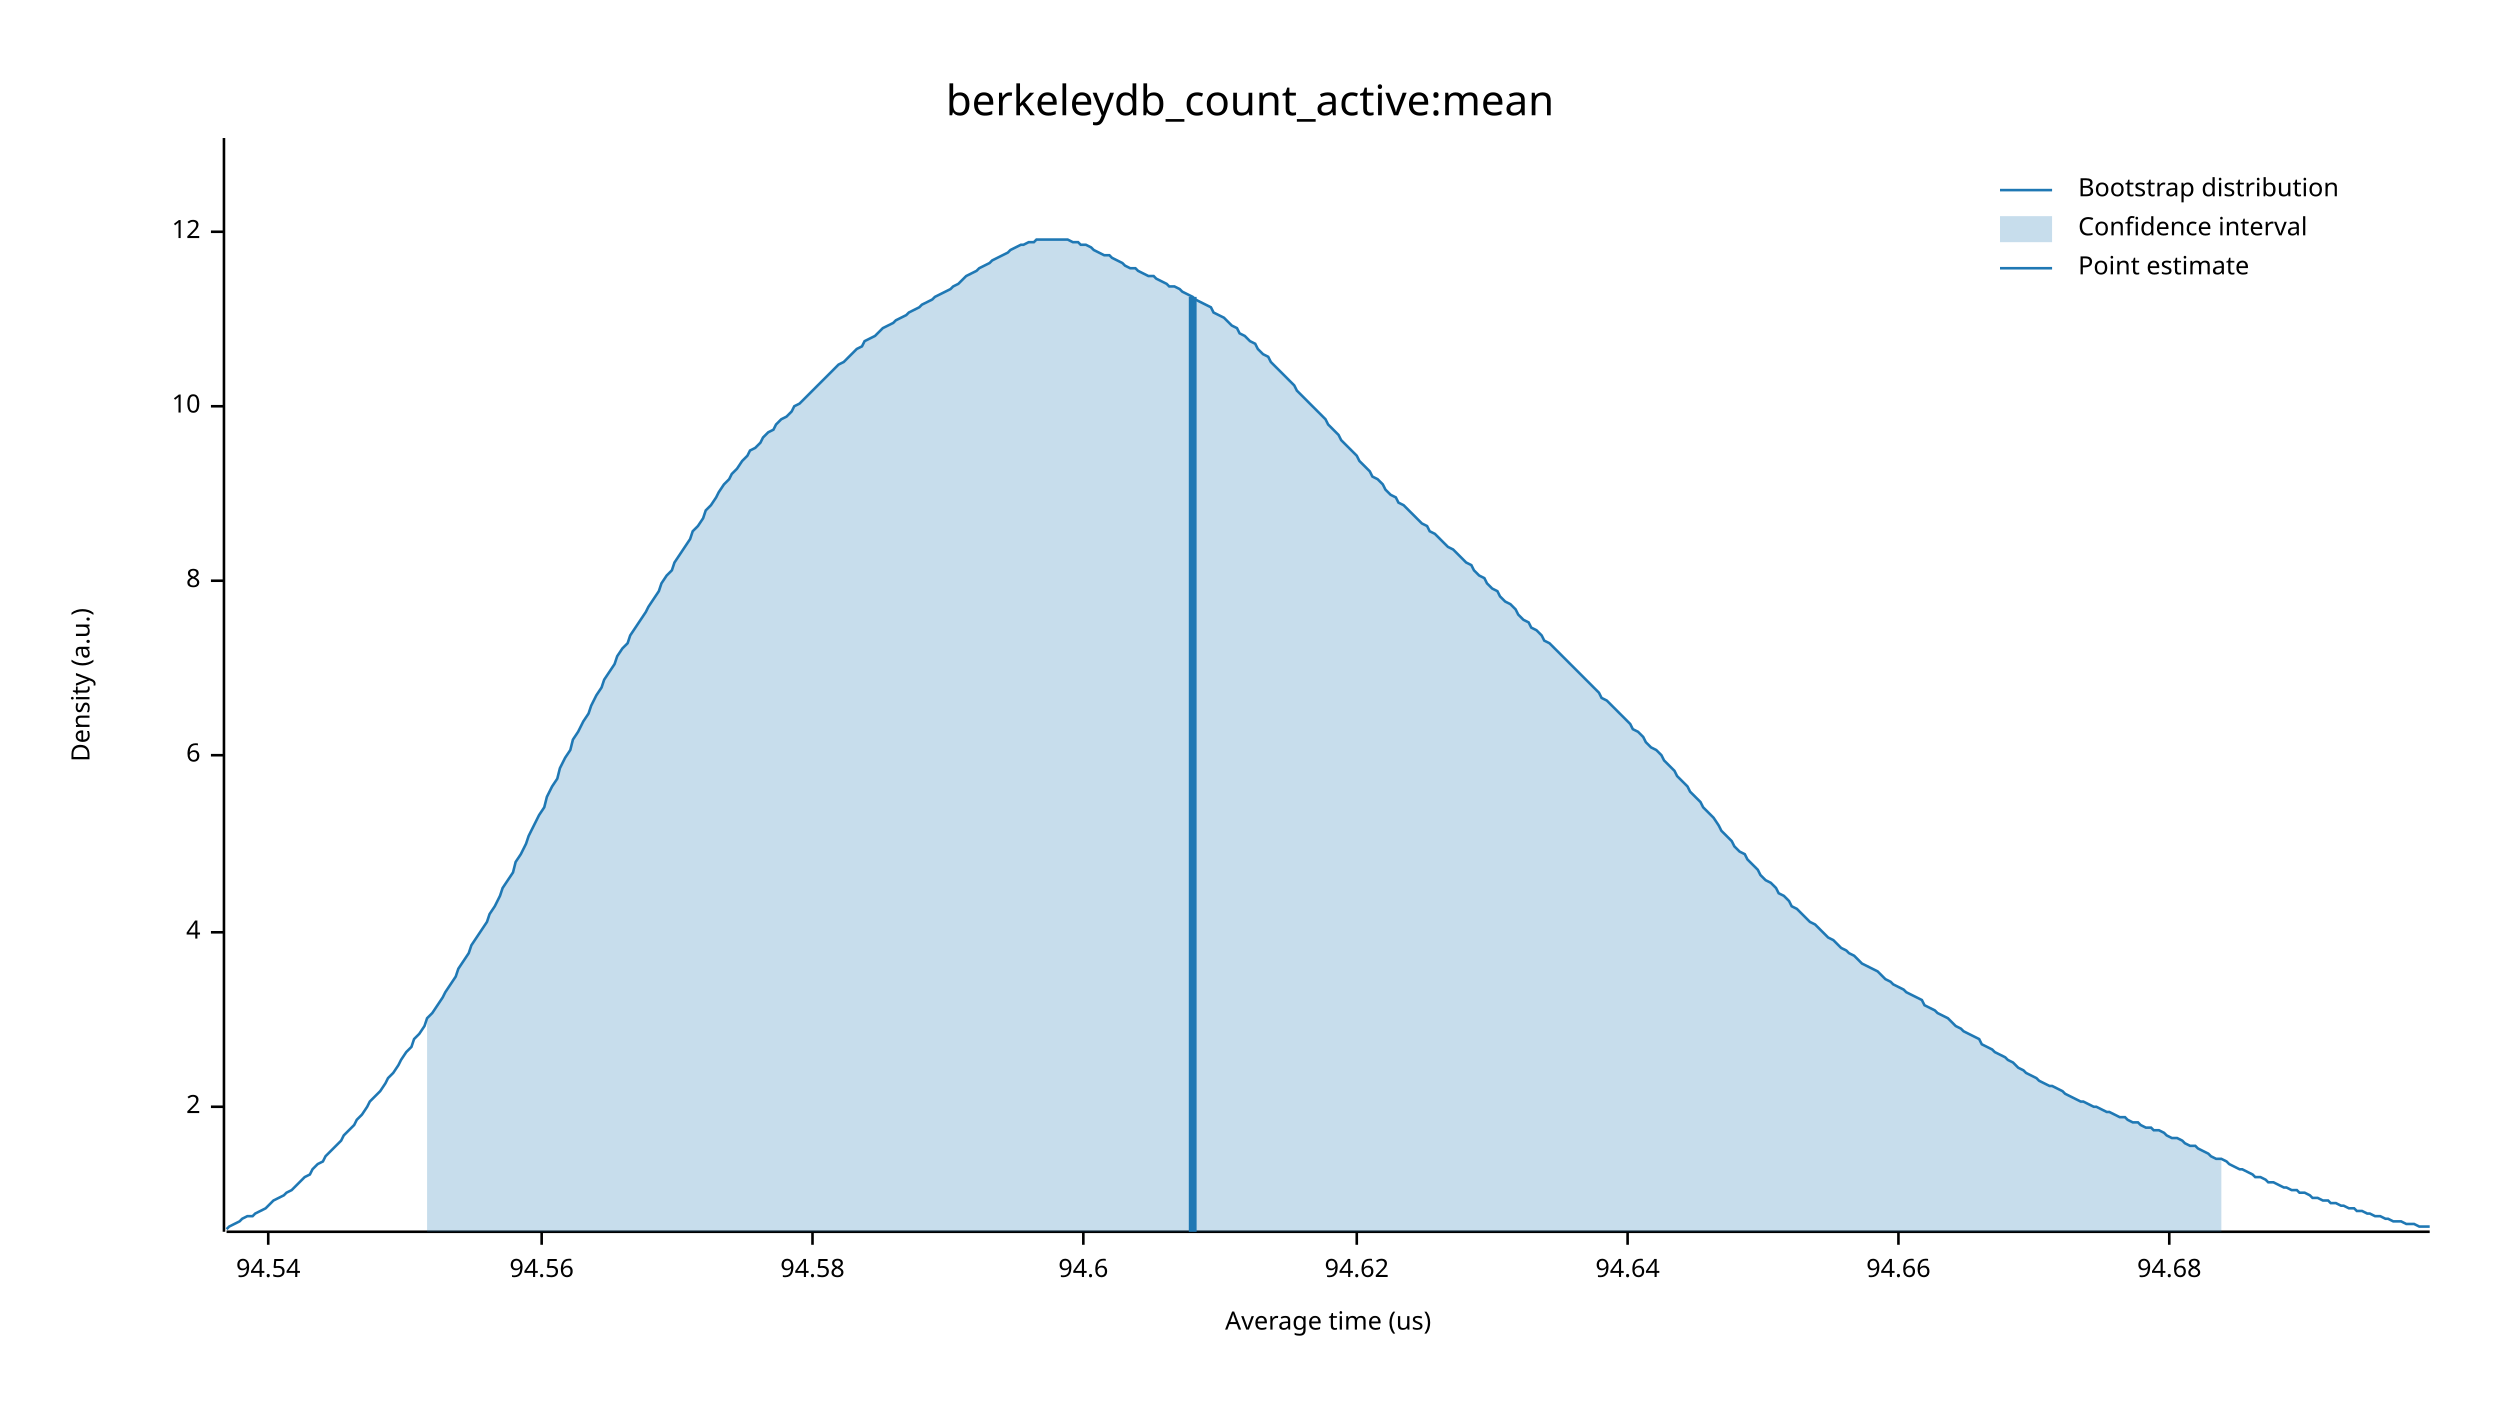
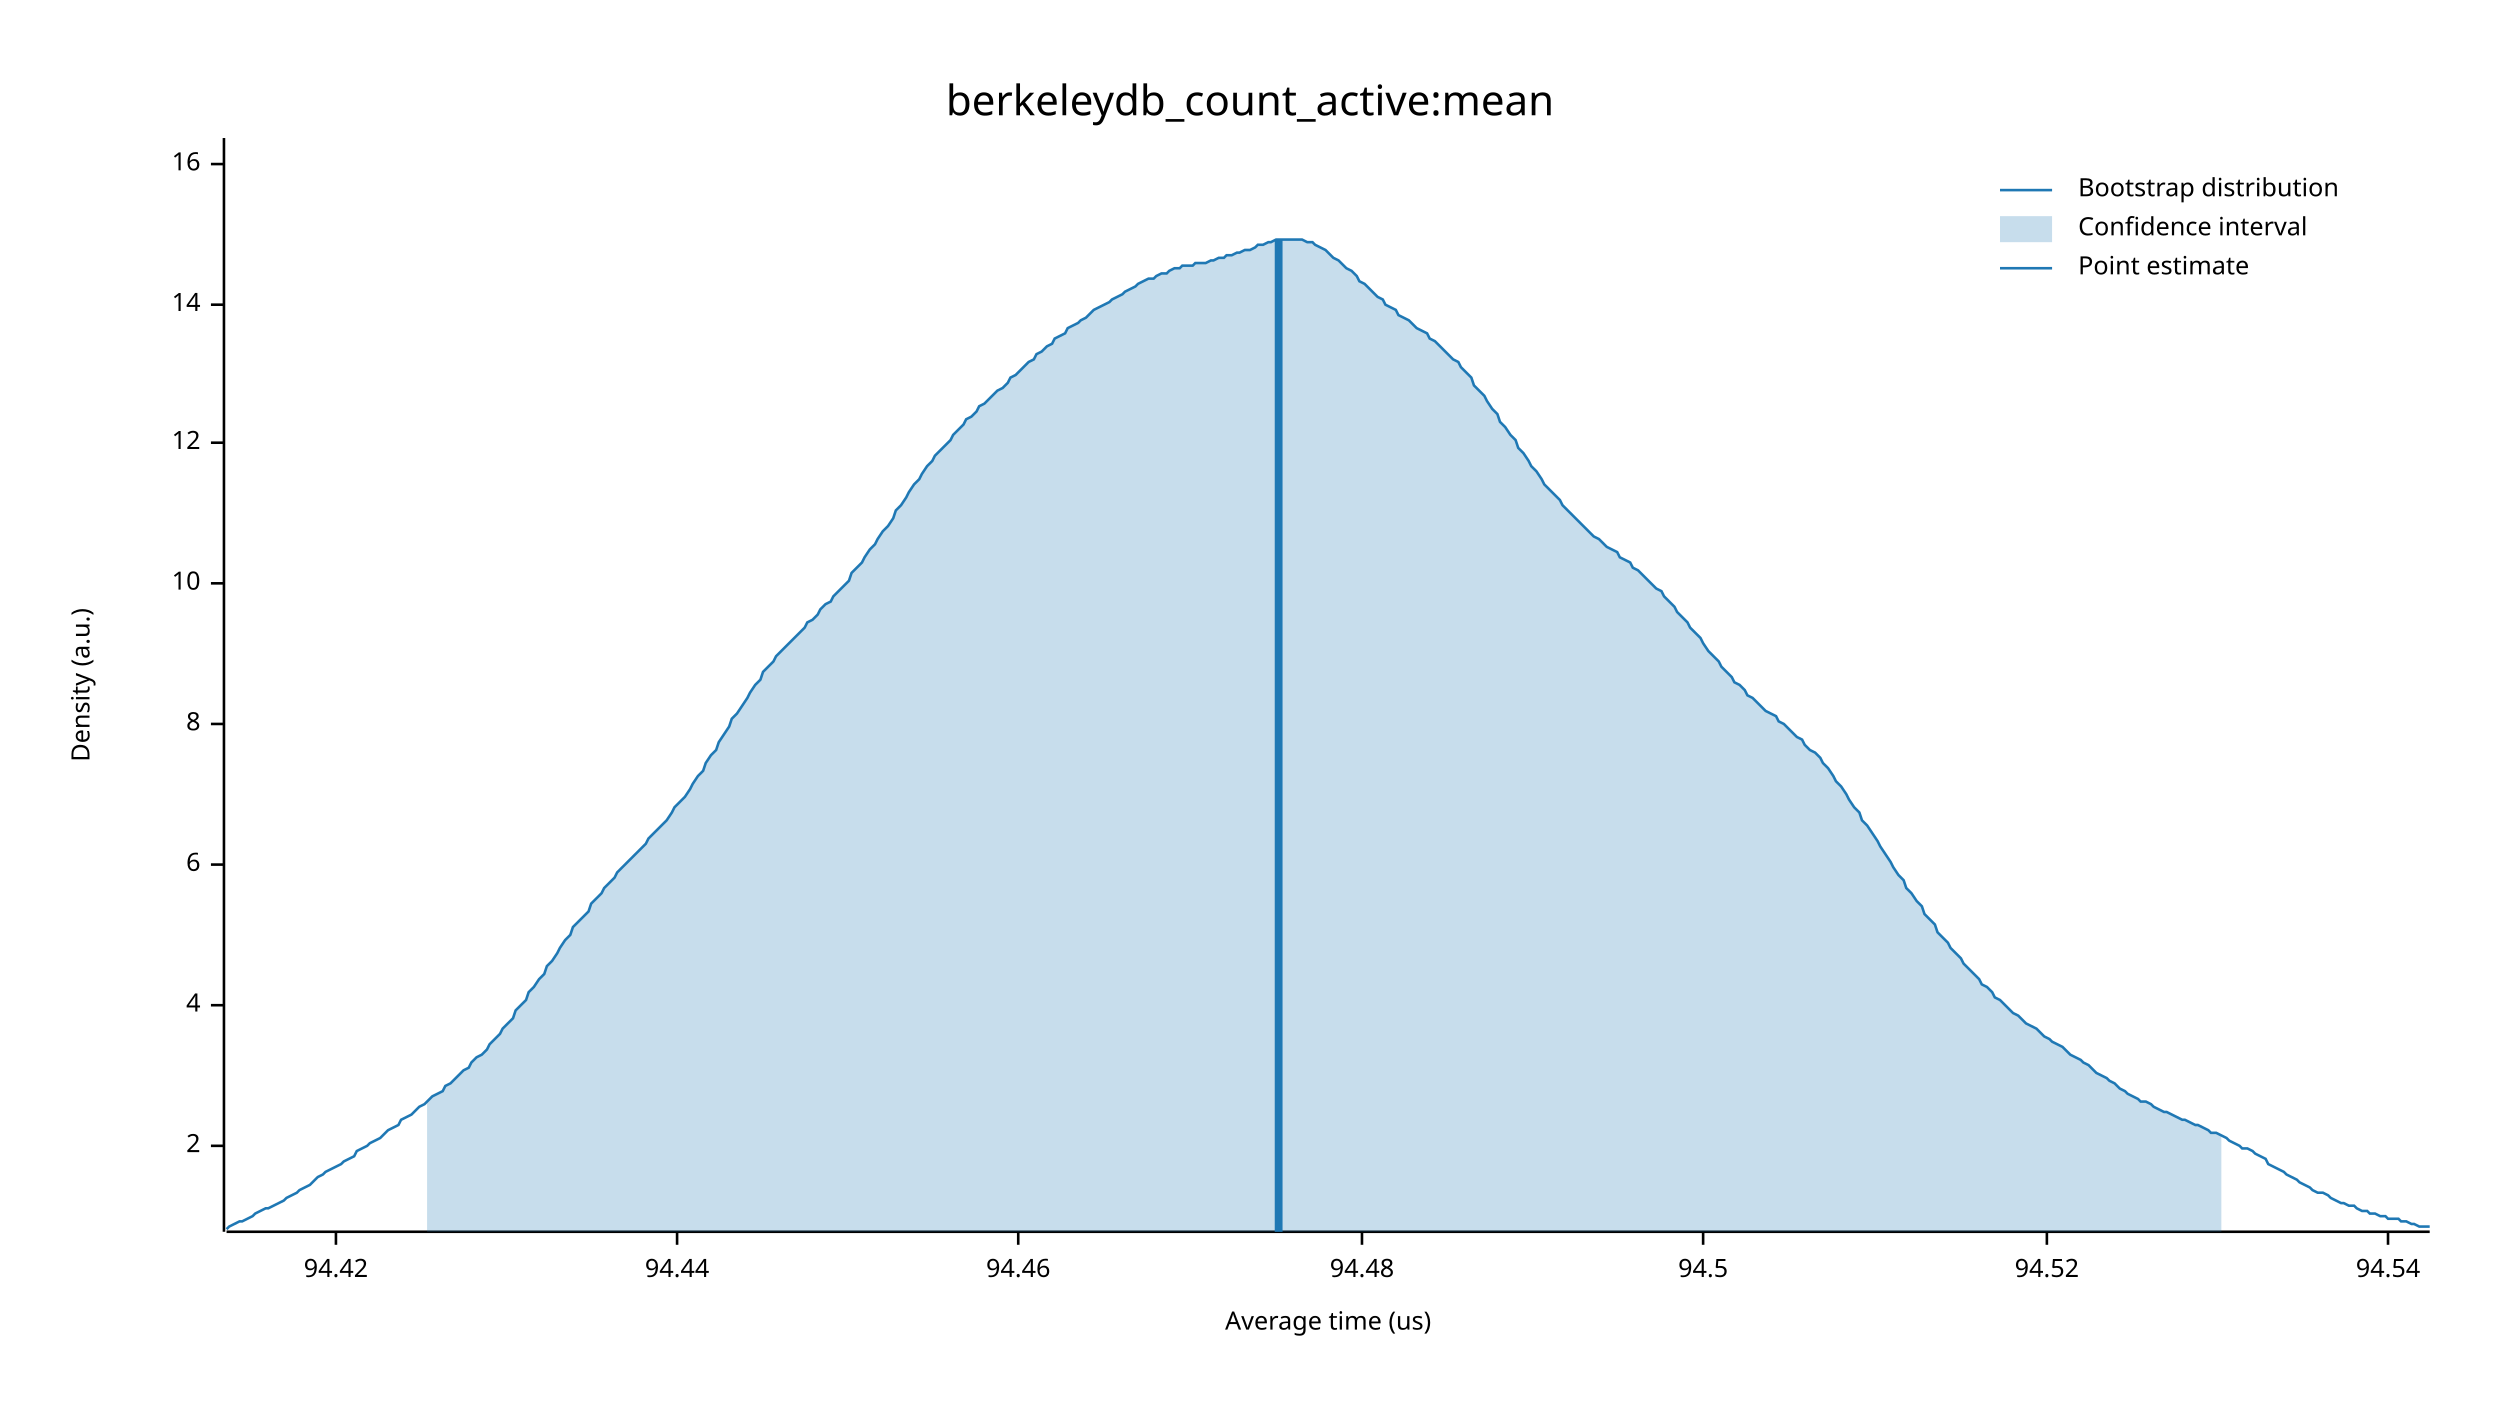
<svg xmlns="http://www.w3.org/2000/svg" width="960" height="540" viewBox="0 0 960 540">
  <text x="480" y="32" dy="0.76em" text-anchor="middle" font-family="sans-serif" font-size="16.129" opacity="1" fill="#000000">
berkeleydb_count_active:mean
</text>
  <text x="27" y="263" dy="0.76em" text-anchor="middle" font-family="sans-serif" font-size="9.677" opacity="1" fill="#000000" transform="rotate(270, 27, 263)">
Density (a.u.)
</text>
  <text x="510" y="513" dy="-0.5ex" text-anchor="middle" font-family="sans-serif" font-size="9.677" opacity="1" fill="#000000">
Average time (us)
</text>
  <polyline fill="none" opacity="1" stroke="#000000" stroke-width="1" points="86,53 86,473 " />
-   <text x="77" y="425" dy="0.5ex" text-anchor="end" font-family="sans-serif" font-size="9.677" opacity="1" fill="#000000">
+   <text x="77" y="440" dy="0.5ex" text-anchor="end" font-family="sans-serif" font-size="9.677" opacity="1" fill="#000000">
2
</text>
-   <polyline fill="none" opacity="1" stroke="#000000" stroke-width="1" points="81,425 86,425 " />
-   <text x="77" y="358" dy="0.5ex" text-anchor="end" font-family="sans-serif" font-size="9.677" opacity="1" fill="#000000">
+   <polyline fill="none" opacity="1" stroke="#000000" stroke-width="1" points="81,440 86,440 " />
+   <text x="77" y="386" dy="0.5ex" text-anchor="end" font-family="sans-serif" font-size="9.677" opacity="1" fill="#000000">
4
</text>
-   <polyline fill="none" opacity="1" stroke="#000000" stroke-width="1" points="81,358 86,358 " />
-   <text x="77" y="290" dy="0.5ex" text-anchor="end" font-family="sans-serif" font-size="9.677" opacity="1" fill="#000000">
+   <polyline fill="none" opacity="1" stroke="#000000" stroke-width="1" points="81,386 86,386 " />
+   <text x="77" y="332" dy="0.5ex" text-anchor="end" font-family="sans-serif" font-size="9.677" opacity="1" fill="#000000">
6
</text>
-   <polyline fill="none" opacity="1" stroke="#000000" stroke-width="1" points="81,290 86,290 " />
-   <text x="77" y="223" dy="0.5ex" text-anchor="end" font-family="sans-serif" font-size="9.677" opacity="1" fill="#000000">
+   <polyline fill="none" opacity="1" stroke="#000000" stroke-width="1" points="81,332 86,332 " />
+   <text x="77" y="278" dy="0.5ex" text-anchor="end" font-family="sans-serif" font-size="9.677" opacity="1" fill="#000000">
8
</text>
-   <polyline fill="none" opacity="1" stroke="#000000" stroke-width="1" points="81,223 86,223 " />
-   <text x="77" y="156" dy="0.5ex" text-anchor="end" font-family="sans-serif" font-size="9.677" opacity="1" fill="#000000">
+   <polyline fill="none" opacity="1" stroke="#000000" stroke-width="1" points="81,278 86,278 " />
+   <text x="77" y="224" dy="0.5ex" text-anchor="end" font-family="sans-serif" font-size="9.677" opacity="1" fill="#000000">
10
</text>
-   <polyline fill="none" opacity="1" stroke="#000000" stroke-width="1" points="81,156 86,156 " />
-   <text x="77" y="89" dy="0.5ex" text-anchor="end" font-family="sans-serif" font-size="9.677" opacity="1" fill="#000000">
+   <polyline fill="none" opacity="1" stroke="#000000" stroke-width="1" points="81,224 86,224 " />
+   <text x="77" y="170" dy="0.5ex" text-anchor="end" font-family="sans-serif" font-size="9.677" opacity="1" fill="#000000">
12
</text>
-   <polyline fill="none" opacity="1" stroke="#000000" stroke-width="1" points="81,89 86,89 " />
+   <polyline fill="none" opacity="1" stroke="#000000" stroke-width="1" points="81,170 86,170 " />
+   <text x="77" y="117" dy="0.5ex" text-anchor="end" font-family="sans-serif" font-size="9.677" opacity="1" fill="#000000">
+ 14
+ </text>
+   <polyline fill="none" opacity="1" stroke="#000000" stroke-width="1" points="81,117 86,117 " />
+   <text x="77" y="63" dy="0.5ex" text-anchor="end" font-family="sans-serif" font-size="9.677" opacity="1" fill="#000000">
+ 16
+ </text>
+   <polyline fill="none" opacity="1" stroke="#000000" stroke-width="1" points="81,63 86,63 " />
  <polyline fill="none" opacity="1" stroke="#000000" stroke-width="1" points="87,473 933,473 " />
-   <text x="103" y="483" dy="0.76em" text-anchor="middle" font-family="sans-serif" font-size="9.677" opacity="1" fill="#000000">
+   <text x="129" y="483" dy="0.76em" text-anchor="middle" font-family="sans-serif" font-size="9.677" opacity="1" fill="#000000">
+ 94.42
+ </text>
+   <polyline fill="none" opacity="1" stroke="#000000" stroke-width="1" points="129,473 129,478 " />
+   <text x="260" y="483" dy="0.76em" text-anchor="middle" font-family="sans-serif" font-size="9.677" opacity="1" fill="#000000">
+ 94.44
+ </text>
+   <polyline fill="none" opacity="1" stroke="#000000" stroke-width="1" points="260,473 260,478 " />
+   <text x="391" y="483" dy="0.76em" text-anchor="middle" font-family="sans-serif" font-size="9.677" opacity="1" fill="#000000">
+ 94.46
+ </text>
+   <polyline fill="none" opacity="1" stroke="#000000" stroke-width="1" points="391,473 391,478 " />
+   <text x="523" y="483" dy="0.76em" text-anchor="middle" font-family="sans-serif" font-size="9.677" opacity="1" fill="#000000">
+ 94.48
+ </text>
+   <polyline fill="none" opacity="1" stroke="#000000" stroke-width="1" points="523,473 523,478 " />
+   <text x="654" y="483" dy="0.76em" text-anchor="middle" font-family="sans-serif" font-size="9.677" opacity="1" fill="#000000">
+ 94.5
+ </text>
+   <polyline fill="none" opacity="1" stroke="#000000" stroke-width="1" points="654,473 654,478 " />
+   <text x="786" y="483" dy="0.76em" text-anchor="middle" font-family="sans-serif" font-size="9.677" opacity="1" fill="#000000">
+ 94.52
+ </text>
+   <polyline fill="none" opacity="1" stroke="#000000" stroke-width="1" points="786,473 786,478 " />
+   <text x="917" y="483" dy="0.76em" text-anchor="middle" font-family="sans-serif" font-size="9.677" opacity="1" fill="#000000">
94.54
</text>
-   <polyline fill="none" opacity="1" stroke="#000000" stroke-width="1" points="103,473 103,478 " />
-   <text x="208" y="483" dy="0.76em" text-anchor="middle" font-family="sans-serif" font-size="9.677" opacity="1" fill="#000000">
- 94.56
- </text>
-   <polyline fill="none" opacity="1" stroke="#000000" stroke-width="1" points="208,473 208,478 " />
-   <text x="312" y="483" dy="0.76em" text-anchor="middle" font-family="sans-serif" font-size="9.677" opacity="1" fill="#000000">
- 94.58
- </text>
-   <polyline fill="none" opacity="1" stroke="#000000" stroke-width="1" points="312,473 312,478 " />
-   <text x="416" y="483" dy="0.76em" text-anchor="middle" font-family="sans-serif" font-size="9.677" opacity="1" fill="#000000">
- 94.6
- </text>
-   <polyline fill="none" opacity="1" stroke="#000000" stroke-width="1" points="416,473 416,478 " />
-   <text x="521" y="483" dy="0.76em" text-anchor="middle" font-family="sans-serif" font-size="9.677" opacity="1" fill="#000000">
- 94.62
- </text>
-   <polyline fill="none" opacity="1" stroke="#000000" stroke-width="1" points="521,473 521,478 " />
-   <text x="625" y="483" dy="0.76em" text-anchor="middle" font-family="sans-serif" font-size="9.677" opacity="1" fill="#000000">
- 94.64
- </text>
-   <polyline fill="none" opacity="1" stroke="#000000" stroke-width="1" points="625,473 625,478 " />
-   <text x="729" y="483" dy="0.76em" text-anchor="middle" font-family="sans-serif" font-size="9.677" opacity="1" fill="#000000">
- 94.66
- </text>
-   <polyline fill="none" opacity="1" stroke="#000000" stroke-width="1" points="729,473 729,478 " />
-   <text x="833" y="483" dy="0.76em" text-anchor="middle" font-family="sans-serif" font-size="9.677" opacity="1" fill="#000000">
- 94.68
- </text>
-   <polyline fill="none" opacity="1" stroke="#000000" stroke-width="1" points="833,473 833,478 " />
-   <polyline fill="none" opacity="1" stroke="#1F78B4" stroke-width="1" points="87,472 88,471 90,470 92,469 93,468 95,467 97,467 98,466 100,465 102,464 103,463 105,461 107,460 109,459 110,458 112,457 114,455 115,454 117,452 119,451 120,449 122,447 124,446 125,444 127,442 129,440 131,438 132,436 134,434 136,432 137,430 139,428 141,425 142,423 144,421 146,419 148,416 149,414 151,412 153,409 154,407 156,404 158,402 159,399 161,397 163,394 164,391 166,389 168,386 170,383 171,381 173,378 175,375 176,372 178,369 180,366 181,363 183,360 185,357 187,354 188,351 190,348 192,344 193,341 195,338 197,335 198,331 200,328 202,324 203,321 205,317 207,313 209,310 210,306 212,302 214,299 215,295 217,291 219,288 220,284 222,281 224,277 226,274 227,271 229,267 231,264 232,261 234,258 236,255 237,252 239,249 241,247 242,244 244,241 246,238 248,235 249,233 251,230 253,227 254,224 256,221 258,219 259,216 261,213 263,210 265,207 266,204 268,202 270,199 271,196 273,194 275,191 276,189 278,186 280,184 281,182 283,180 285,177 287,175 288,173 290,172 292,170 293,168 295,166 297,165 298,163 300,161 302,160 304,158 305,156 307,155 309,153 310,152 312,150 314,148 315,147 317,145 319,143 320,142 322,140 324,139 326,137 327,136 329,134 331,133 332,131 334,130 336,129 337,128 339,126 341,125 343,124 344,123 346,122 348,121 349,120 351,119 353,118 354,117 356,116 358,115 359,114 361,113 363,112 365,111 366,110 368,109 370,107 371,106 373,105 375,104 376,103 378,102 380,101 381,100 383,99 385,98 387,97 388,96 390,95 392,94 393,94 395,93 397,93 398,92 400,92 402,92 404,92 405,92 407,92 409,92 410,92 412,93 414,93 415,94 417,94 419,95 420,96 422,97 424,98 426,98 427,99 429,100 431,101 432,102 434,103 436,103 437,104 439,105 441,106 443,106 444,107 446,108 448,109 449,110 451,110 453,111 454,112 456,113 458,114 459,115 461,116 463,117 465,118 466,120 468,121 470,122 471,123 473,125 475,126 476,128 478,129 480,131 482,132 483,134 485,136 487,137 488,139 490,141 492,143 493,144 495,146 497,148 498,150 500,152 502,154 504,156 505,157 507,159 509,161 510,163 512,165 514,167 515,169 517,171 519,173 521,175 522,177 524,179 526,181 527,183 529,184 531,186 532,188 534,190 536,191 537,193 539,194 541,196 543,198 544,199 546,201 548,202 549,204 551,205 553,207 554,208 556,210 558,211 560,213 561,214 563,216 565,217 566,219 568,221 570,222 571,224 573,226 575,227 576,229 578,231 580,232 582,234 583,236 585,238 587,239 588,241 590,242 592,244 593,246 595,247 597,249 599,251 600,252 602,254 604,256 605,257 607,259 609,261 610,262 612,264 614,266 615,268 617,269 619,271 621,273 622,274 624,276 626,278 627,280 629,281 631,283 632,285 634,287 636,288 638,290 639,292 641,294 643,296 644,298 646,300 648,302 649,304 651,306 653,308 654,310 656,312 658,314 660,317 661,319 663,321 665,323 666,325 668,327 670,328 671,330 673,332 675,334 676,336 678,338 680,339 682,341 683,343 685,344 687,346 688,348 690,349 692,351 693,352 695,354 697,355 699,357 700,358 702,360 704,361 705,362 707,364 709,365 710,366 712,367 714,369 715,370 717,371 719,372 721,373 722,374 724,376 726,377 727,378 729,379 731,380 732,381 734,382 736,383 738,384 739,386 741,387 743,388 744,389 746,390 748,391 749,392 751,394 753,395 754,396 756,397 758,398 760,399 761,401 763,402 765,403 766,404 768,405 770,406 771,407 773,408 775,410 777,411 778,412 780,413 782,414 783,415 785,416 787,417 788,417 790,418 792,419 793,420 795,421 797,422 799,423 800,423 802,424 804,425 805,425 807,426 809,427 810,427 812,428 814,429 816,429 817,430 819,431 821,431 822,432 824,433 826,433 827,434 829,434 831,435 832,436 834,437 836,437 838,438 839,439 841,440 843,440 844,441 846,442 848,443 849,444 851,445 853,445 855,446 856,447 858,448 860,449 861,449 863,450 865,451 866,452 868,452 870,453 871,454 873,454 875,455 877,456 878,456 880,457 882,457 883,458 885,458 887,459 888,460 890,460 892,461 894,461 895,462 897,462 899,463 900,463 902,464 904,464 905,465 907,465 909,466 910,466 912,467 914,467 916,468 917,468 919,469 921,469 922,469 924,470 926,470 927,470 929,471 931,471 933,471 " />
-   <polygon opacity="0.25" fill="#1F78B4" points="164,391 166,389 168,386 170,383 171,381 173,378 175,375 176,372 178,369 180,366 181,363 183,360 185,357 187,354 188,351 190,348 192,344 193,341 195,338 197,335 198,331 200,328 202,324 203,321 205,317 207,313 209,310 210,306 212,302 214,299 215,295 217,291 219,288 220,284 222,281 224,277 226,274 227,271 229,267 231,264 232,261 234,258 236,255 237,252 239,249 241,247 242,244 244,241 246,238 248,235 249,233 251,230 253,227 254,224 256,221 258,219 259,216 261,213 263,210 265,207 266,204 268,202 270,199 271,196 273,194 275,191 276,189 278,186 280,184 281,182 283,180 285,177 287,175 288,173 290,172 292,170 293,168 295,166 297,165 298,163 300,161 302,160 304,158 305,156 307,155 309,153 310,152 312,150 314,148 315,147 317,145 319,143 320,142 322,140 324,139 326,137 327,136 329,134 331,133 332,131 334,130 336,129 337,128 339,126 341,125 343,124 344,123 346,122 348,121 349,120 351,119 353,118 354,117 356,116 358,115 359,114 361,113 363,112 365,111 366,110 368,109 370,107 371,106 373,105 375,104 376,103 378,102 380,101 381,100 383,99 385,98 387,97 388,96 390,95 392,94 393,94 395,93 397,93 398,92 400,92 402,92 404,92 405,92 407,92 409,92 410,92 412,93 414,93 415,94 417,94 419,95 420,96 422,97 424,98 426,98 427,99 429,100 431,101 432,102 434,103 436,103 437,104 439,105 441,106 443,106 444,107 446,108 448,109 449,110 451,110 453,111 454,112 456,113 458,114 459,115 461,116 463,117 465,118 466,120 468,121 470,122 471,123 473,125 475,126 476,128 478,129 480,131 482,132 483,134 485,136 487,137 488,139 490,141 492,143 493,144 495,146 497,148 498,150 500,152 502,154 504,156 505,157 507,159 509,161 510,163 512,165 514,167 515,169 517,171 519,173 521,175 522,177 524,179 526,181 527,183 529,184 531,186 532,188 534,190 536,191 537,193 539,194 541,196 543,198 544,199 546,201 548,202 549,204 551,205 553,207 554,208 556,210 558,211 560,213 561,214 563,216 565,217 566,219 568,221 570,222 571,224 573,226 575,227 576,229 578,231 580,232 582,234 583,236 585,238 587,239 588,241 590,242 592,244 593,246 595,247 597,249 599,251 600,252 602,254 604,256 605,257 607,259 609,261 610,262 612,264 614,266 615,268 617,269 619,271 621,273 622,274 624,276 626,278 627,280 629,281 631,283 632,285 634,287 636,288 638,290 639,292 641,294 643,296 644,298 646,300 648,302 649,304 651,306 653,308 654,310 656,312 658,314 660,317 661,319 663,321 665,323 666,325 668,327 670,328 671,330 673,332 675,334 676,336 678,338 680,339 682,341 683,343 685,344 687,346 688,348 690,349 692,351 693,352 695,354 697,355 699,357 700,358 702,360 704,361 705,362 707,364 709,365 710,366 712,367 714,369 715,370 717,371 719,372 721,373 722,374 724,376 726,377 727,378 729,379 731,380 732,381 734,382 736,383 738,384 739,386 741,387 743,388 744,389 746,390 748,391 749,392 751,394 753,395 754,396 756,397 758,398 760,399 761,401 763,402 765,403 766,404 768,405 770,406 771,407 773,408 775,410 777,411 778,412 780,413 782,414 783,415 785,416 787,417 788,417 790,418 792,419 793,420 795,421 797,422 799,423 800,423 802,424 804,425 805,425 807,426 809,427 810,427 812,428 814,429 816,429 817,430 819,431 821,431 822,432 824,433 826,433 827,434 829,434 831,435 832,436 834,437 836,437 838,438 839,439 841,440 843,440 844,441 846,442 848,443 849,444 851,445 853,445 853,473 164,473 " />
-   <polyline fill="none" opacity="1" stroke="#1F78B4" stroke-width="3" points="458,473 458,114 " />
+   <polyline fill="none" opacity="1" stroke="#000000" stroke-width="1" points="917,473 917,478 " />
+   <polyline fill="none" opacity="1" stroke="#1F78B4" stroke-width="1" points="87,472 88,471 90,470 92,469 93,469 95,468 97,467 98,466 100,465 102,464 103,464 105,463 107,462 109,461 110,460 112,459 114,458 115,457 117,456 119,455 120,454 122,452 124,451 125,450 127,449 129,448 131,447 132,446 134,445 136,444 137,442 139,441 141,440 142,439 144,438 146,437 148,435 149,434 151,433 153,432 154,430 156,429 158,428 159,427 161,425 163,424 164,423 166,421 168,420 170,419 171,417 173,416 175,414 176,413 178,411 180,410 181,408 183,406 185,405 187,403 188,401 190,399 192,397 193,395 195,393 197,391 198,388 200,386 202,384 203,381 205,379 207,376 209,374 210,371 212,369 214,366 215,364 217,361 219,359 220,356 222,354 224,352 226,350 227,347 229,345 231,343 232,341 234,339 236,337 237,335 239,333 241,331 242,330 244,328 246,326 248,324 249,322 251,320 253,318 254,317 256,315 258,312 259,310 261,308 263,306 265,303 266,301 268,298 270,296 271,293 273,290 275,288 276,285 278,282 280,279 281,276 283,274 285,271 287,268 288,266 290,263 292,261 293,258 295,256 297,254 298,252 300,250 302,248 304,246 305,245 307,243 309,241 310,239 312,238 314,236 315,234 317,232 319,231 320,229 322,227 324,225 326,223 327,220 329,218 331,216 332,214 334,211 336,209 337,207 339,204 341,202 343,199 344,196 346,194 348,191 349,189 351,186 353,184 354,182 356,179 358,177 359,175 361,173 363,171 365,169 366,167 368,165 370,163 371,161 373,160 375,158 376,156 378,155 380,153 381,152 383,150 385,149 387,147 388,145 390,144 392,142 393,141 395,139 397,138 398,136 400,135 402,133 404,132 405,130 407,129 409,128 410,126 412,125 414,124 415,123 417,122 419,120 420,119 422,118 424,117 426,116 427,115 429,114 431,113 432,112 434,111 436,110 437,109 439,108 441,107 443,107 444,106 446,105 448,105 449,104 451,103 453,103 454,102 456,102 458,102 459,101 461,101 463,101 465,100 466,100 468,99 470,99 471,98 473,98 475,97 476,97 478,96 480,96 482,95 483,94 485,94 487,93 488,93 490,92 492,92 493,92 495,92 497,92 498,92 500,92 502,93 504,93 505,94 507,95 509,96 510,97 512,99 514,100 515,101 517,103 519,104 521,106 522,108 524,109 526,111 527,112 529,114 531,115 532,117 534,118 536,119 537,121 539,122 541,123 543,125 544,126 546,127 548,128 549,130 551,131 553,133 554,134 556,136 558,138 560,139 561,141 563,143 565,145 566,148 568,150 570,152 571,154 573,157 575,159 576,162 578,164 580,167 582,169 583,172 585,174 587,177 588,179 590,181 592,184 593,186 595,188 597,190 599,192 600,194 602,196 604,198 605,199 607,201 609,203 610,204 612,206 614,207 615,208 617,210 619,211 621,212 622,214 624,215 626,216 627,218 629,219 631,221 632,222 634,224 636,226 638,227 639,229 641,231 643,233 644,235 646,237 648,239 649,241 651,243 653,245 654,247 656,250 658,252 660,254 661,256 663,258 665,260 666,262 668,263 670,265 671,267 673,268 675,270 676,271 678,273 680,274 682,275 683,277 685,278 687,280 688,281 690,283 692,284 693,286 695,288 697,289 699,291 700,293 702,295 704,298 705,300 707,302 709,305 710,307 712,310 714,312 715,315 717,317 719,320 721,323 722,325 724,328 726,331 727,333 729,336 731,338 732,341 734,343 736,346 738,348 739,351 741,353 743,355 744,358 746,360 748,362 749,364 751,366 753,368 754,370 756,372 758,374 760,376 761,378 763,379 765,381 766,383 768,384 770,386 771,387 773,389 775,390 777,392 778,393 780,394 782,395 783,396 785,398 787,399 788,400 790,401 792,402 793,403 795,405 797,406 799,407 800,408 802,409 804,411 805,412 807,413 809,414 810,415 812,416 814,418 816,419 817,420 819,421 821,422 822,423 824,423 826,424 827,425 829,426 831,427 832,427 834,428 836,429 838,430 839,430 841,431 843,432 844,432 846,433 848,434 849,435 851,435 853,436 855,437 856,438 858,439 860,440 861,441 863,441 865,442 866,443 868,444 870,445 871,447 873,448 875,449 877,450 878,451 880,452 882,453 883,454 885,455 887,456 888,457 890,458 892,458 894,459 895,460 897,461 899,462 900,462 902,463 904,463 905,464 907,465 909,465 910,466 912,466 914,467 916,467 917,468 919,468 921,468 922,469 924,469 926,470 927,470 929,471 931,471 933,471 " />
+   <polygon opacity="0.25" fill="#1F78B4" points="164,423 166,421 168,420 170,419 171,417 173,416 175,414 176,413 178,411 180,410 181,408 183,406 185,405 187,403 188,401 190,399 192,397 193,395 195,393 197,391 198,388 200,386 202,384 203,381 205,379 207,376 209,374 210,371 212,369 214,366 215,364 217,361 219,359 220,356 222,354 224,352 226,350 227,347 229,345 231,343 232,341 234,339 236,337 237,335 239,333 241,331 242,330 244,328 246,326 248,324 249,322 251,320 253,318 254,317 256,315 258,312 259,310 261,308 263,306 265,303 266,301 268,298 270,296 271,293 273,290 275,288 276,285 278,282 280,279 281,276 283,274 285,271 287,268 288,266 290,263 292,261 293,258 295,256 297,254 298,252 300,250 302,248 304,246 305,245 307,243 309,241 310,239 312,238 314,236 315,234 317,232 319,231 320,229 322,227 324,225 326,223 327,220 329,218 331,216 332,214 334,211 336,209 337,207 339,204 341,202 343,199 344,196 346,194 348,191 349,189 351,186 353,184 354,182 356,179 358,177 359,175 361,173 363,171 365,169 366,167 368,165 370,163 371,161 373,160 375,158 376,156 378,155 380,153 381,152 383,150 385,149 387,147 388,145 390,144 392,142 393,141 395,139 397,138 398,136 400,135 402,133 404,132 405,130 407,129 409,128 410,126 412,125 414,124 415,123 417,122 419,120 420,119 422,118 424,117 426,116 427,115 429,114 431,113 432,112 434,111 436,110 437,109 439,108 441,107 443,107 444,106 446,105 448,105 449,104 451,103 453,103 454,102 456,102 458,102 459,101 461,101 463,101 465,100 466,100 468,99 470,99 471,98 473,98 475,97 476,97 478,96 480,96 482,95 483,94 485,94 487,93 488,93 490,92 492,92 493,92 495,92 497,92 498,92 500,92 502,93 504,93 505,94 507,95 509,96 510,97 512,99 514,100 515,101 517,103 519,104 521,106 522,108 524,109 526,111 527,112 529,114 531,115 532,117 534,118 536,119 537,121 539,122 541,123 543,125 544,126 546,127 548,128 549,130 551,131 553,133 554,134 556,136 558,138 560,139 561,141 563,143 565,145 566,148 568,150 570,152 571,154 573,157 575,159 576,162 578,164 580,167 582,169 583,172 585,174 587,177 588,179 590,181 592,184 593,186 595,188 597,190 599,192 600,194 602,196 604,198 605,199 607,201 609,203 610,204 612,206 614,207 615,208 617,210 619,211 621,212 622,214 624,215 626,216 627,218 629,219 631,221 632,222 634,224 636,226 638,227 639,229 641,231 643,233 644,235 646,237 648,239 649,241 651,243 653,245 654,247 656,250 658,252 660,254 661,256 663,258 665,260 666,262 668,263 670,265 671,267 673,268 675,270 676,271 678,273 680,274 682,275 683,277 685,278 687,280 688,281 690,283 692,284 693,286 695,288 697,289 699,291 700,293 702,295 704,298 705,300 707,302 709,305 710,307 712,310 714,312 715,315 717,317 719,320 721,323 722,325 724,328 726,331 727,333 729,336 731,338 732,341 734,343 736,346 738,348 739,351 741,353 743,355 744,358 746,360 748,362 749,364 751,366 753,368 754,370 756,372 758,374 760,376 761,378 763,379 765,381 766,383 768,384 770,386 771,387 773,389 775,390 777,392 778,393 780,394 782,395 783,396 785,398 787,399 788,400 790,401 792,402 793,403 795,405 797,406 799,407 800,408 802,409 804,411 805,412 807,413 809,414 810,415 812,416 814,418 816,419 817,420 819,421 821,422 822,423 824,423 826,424 827,425 829,426 831,427 832,427 834,428 836,429 838,430 839,430 841,431 843,432 844,432 846,433 848,434 849,435 851,435 853,436 853,473 164,473 " />
+   <polyline fill="none" opacity="1" stroke="#1F78B4" stroke-width="3" points="491,473 491,92 " />
  <text x="798" y="68" dy="0.76em" text-anchor="start" font-family="sans-serif" font-size="9.677" opacity="1" fill="#000000">
Bootstrap distribution
</text>
  <text x="798" y="83" dy="0.76em" text-anchor="start" font-family="sans-serif" font-size="9.677" opacity="1" fill="#000000">
Confidence interval
</text>
  <text x="798" y="98" dy="0.76em" text-anchor="start" font-family="sans-serif" font-size="9.677" opacity="1" fill="#000000">
Point estimate
</text>
  <polyline fill="none" opacity="1" stroke="#1F78B4" stroke-width="1" points="768,73 788,73 " />
  <rect x="768" y="83" width="20" height="10" opacity="0.25" fill="#1F78B4" stroke="none" />
  <polyline fill="none" opacity="1" stroke="#1F78B4" stroke-width="1" points="768,103 788,103 " />
</svg>
